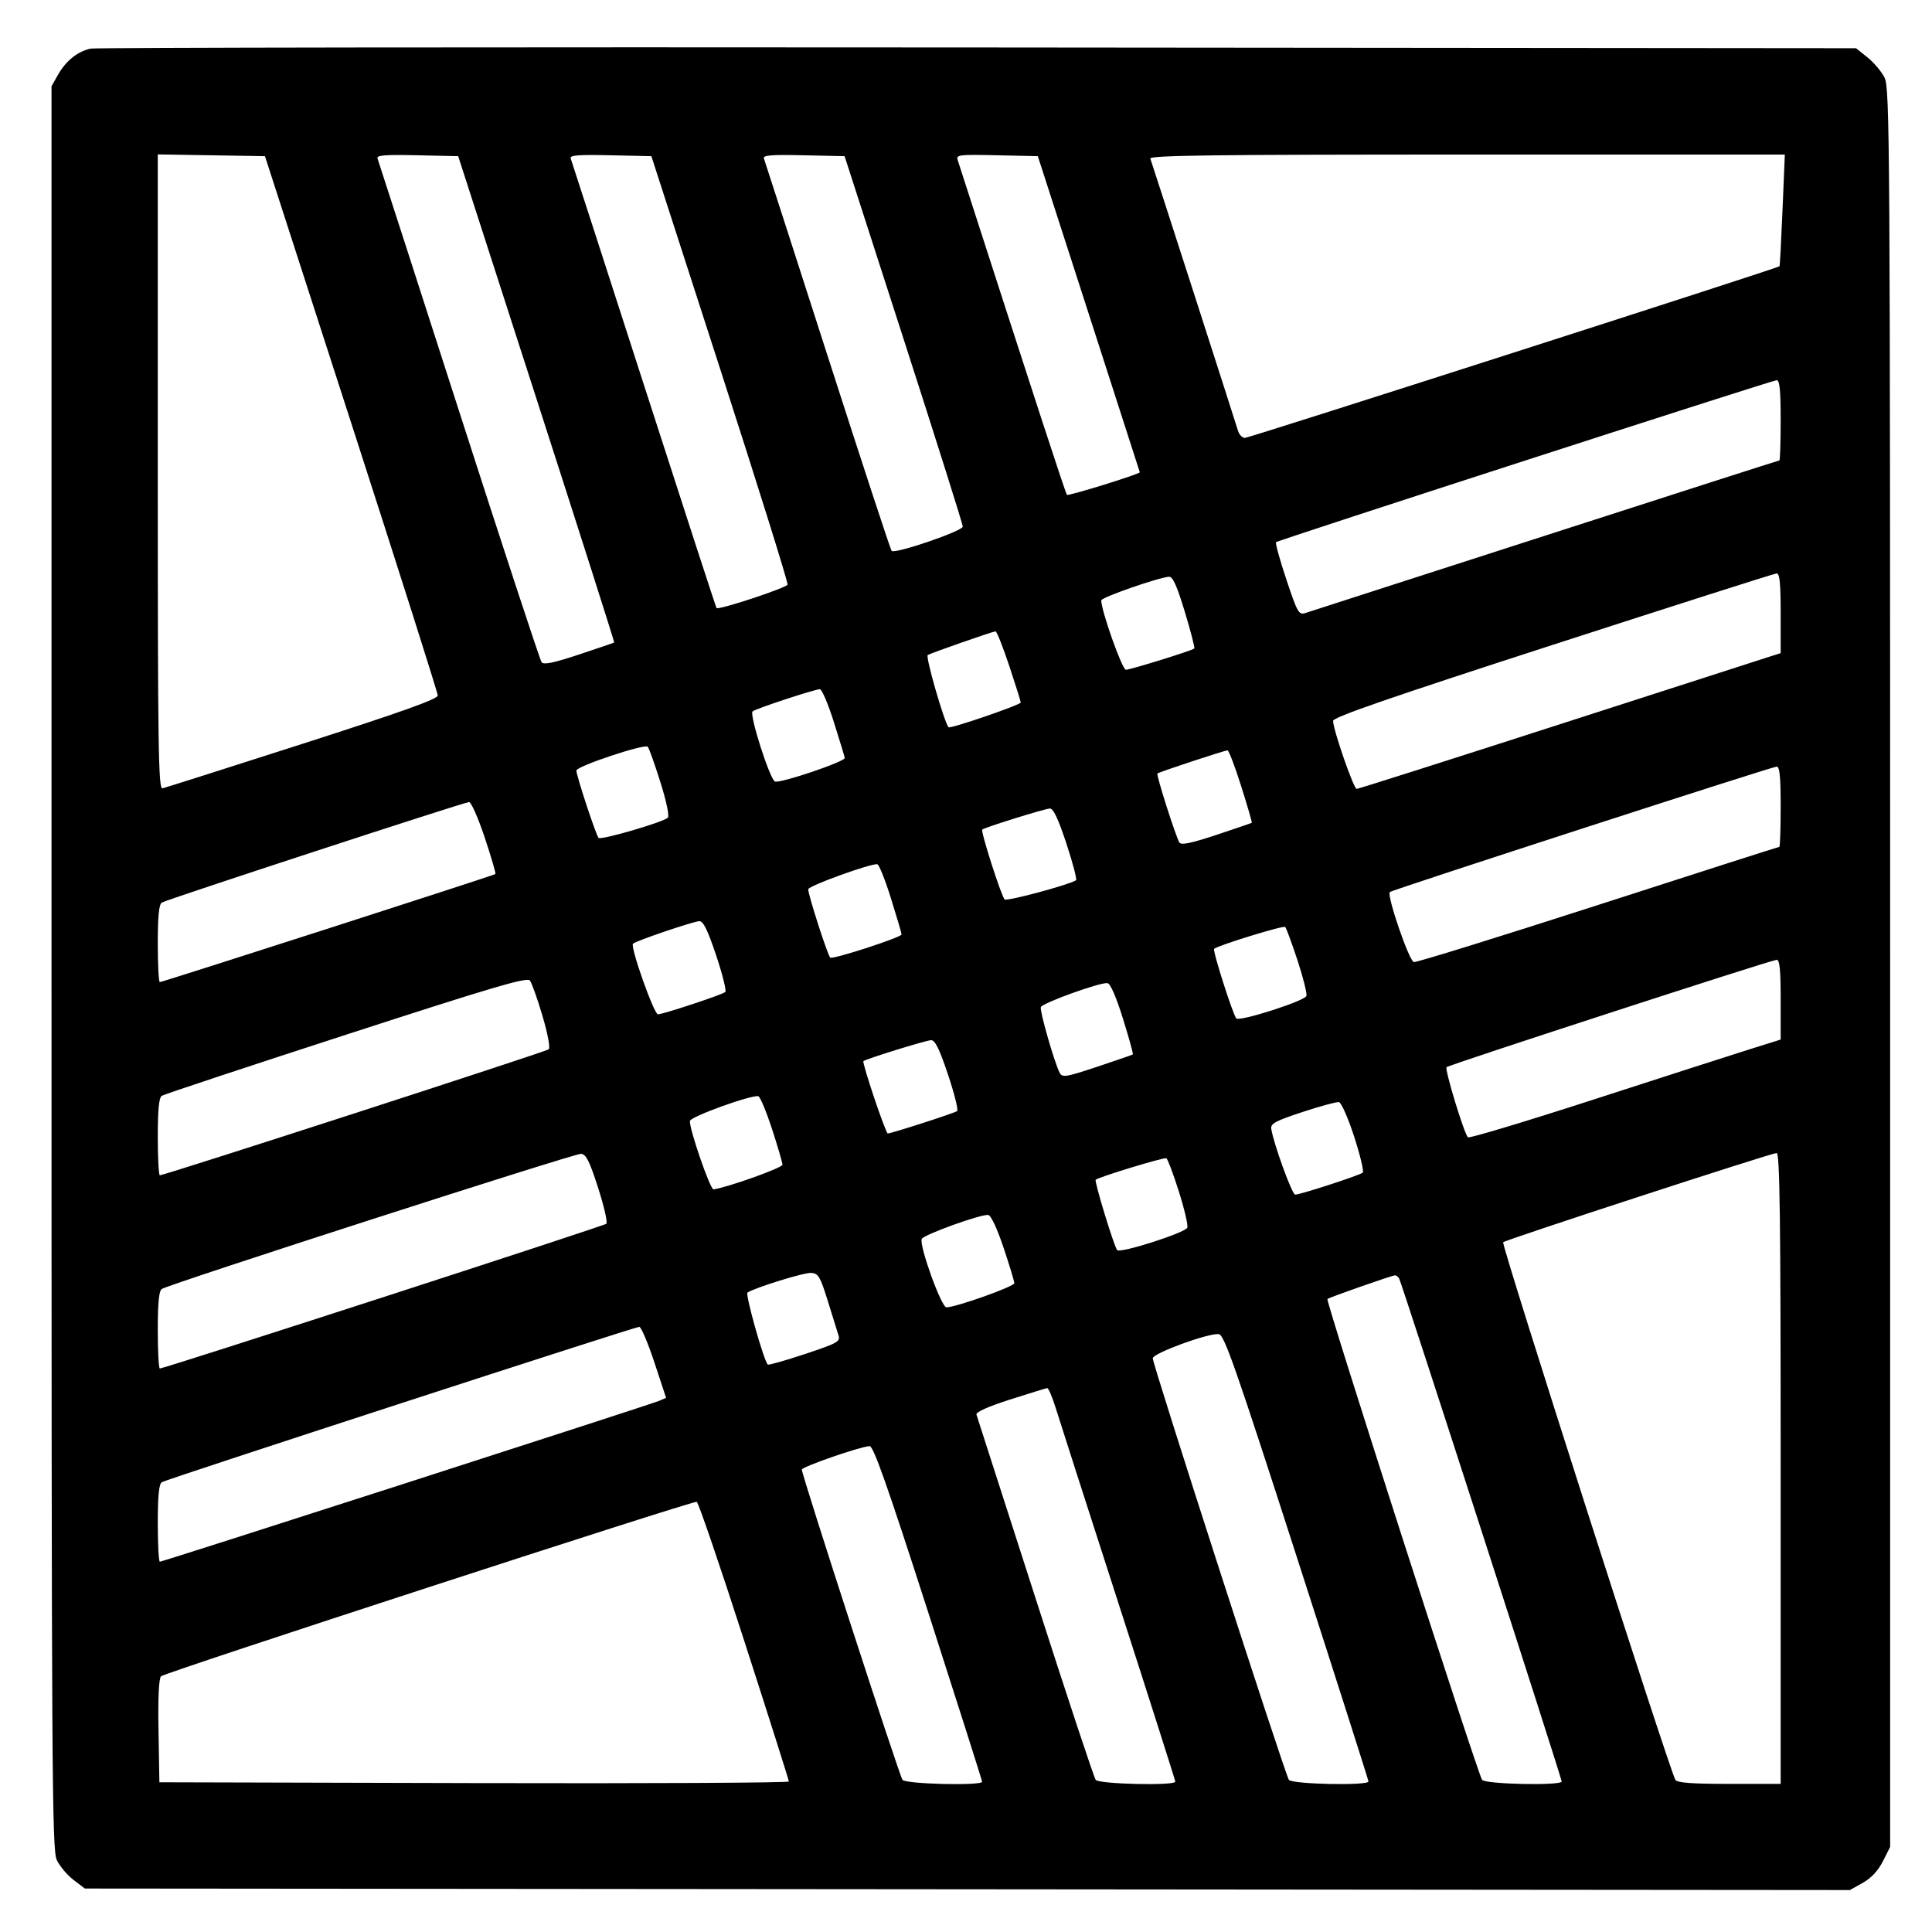
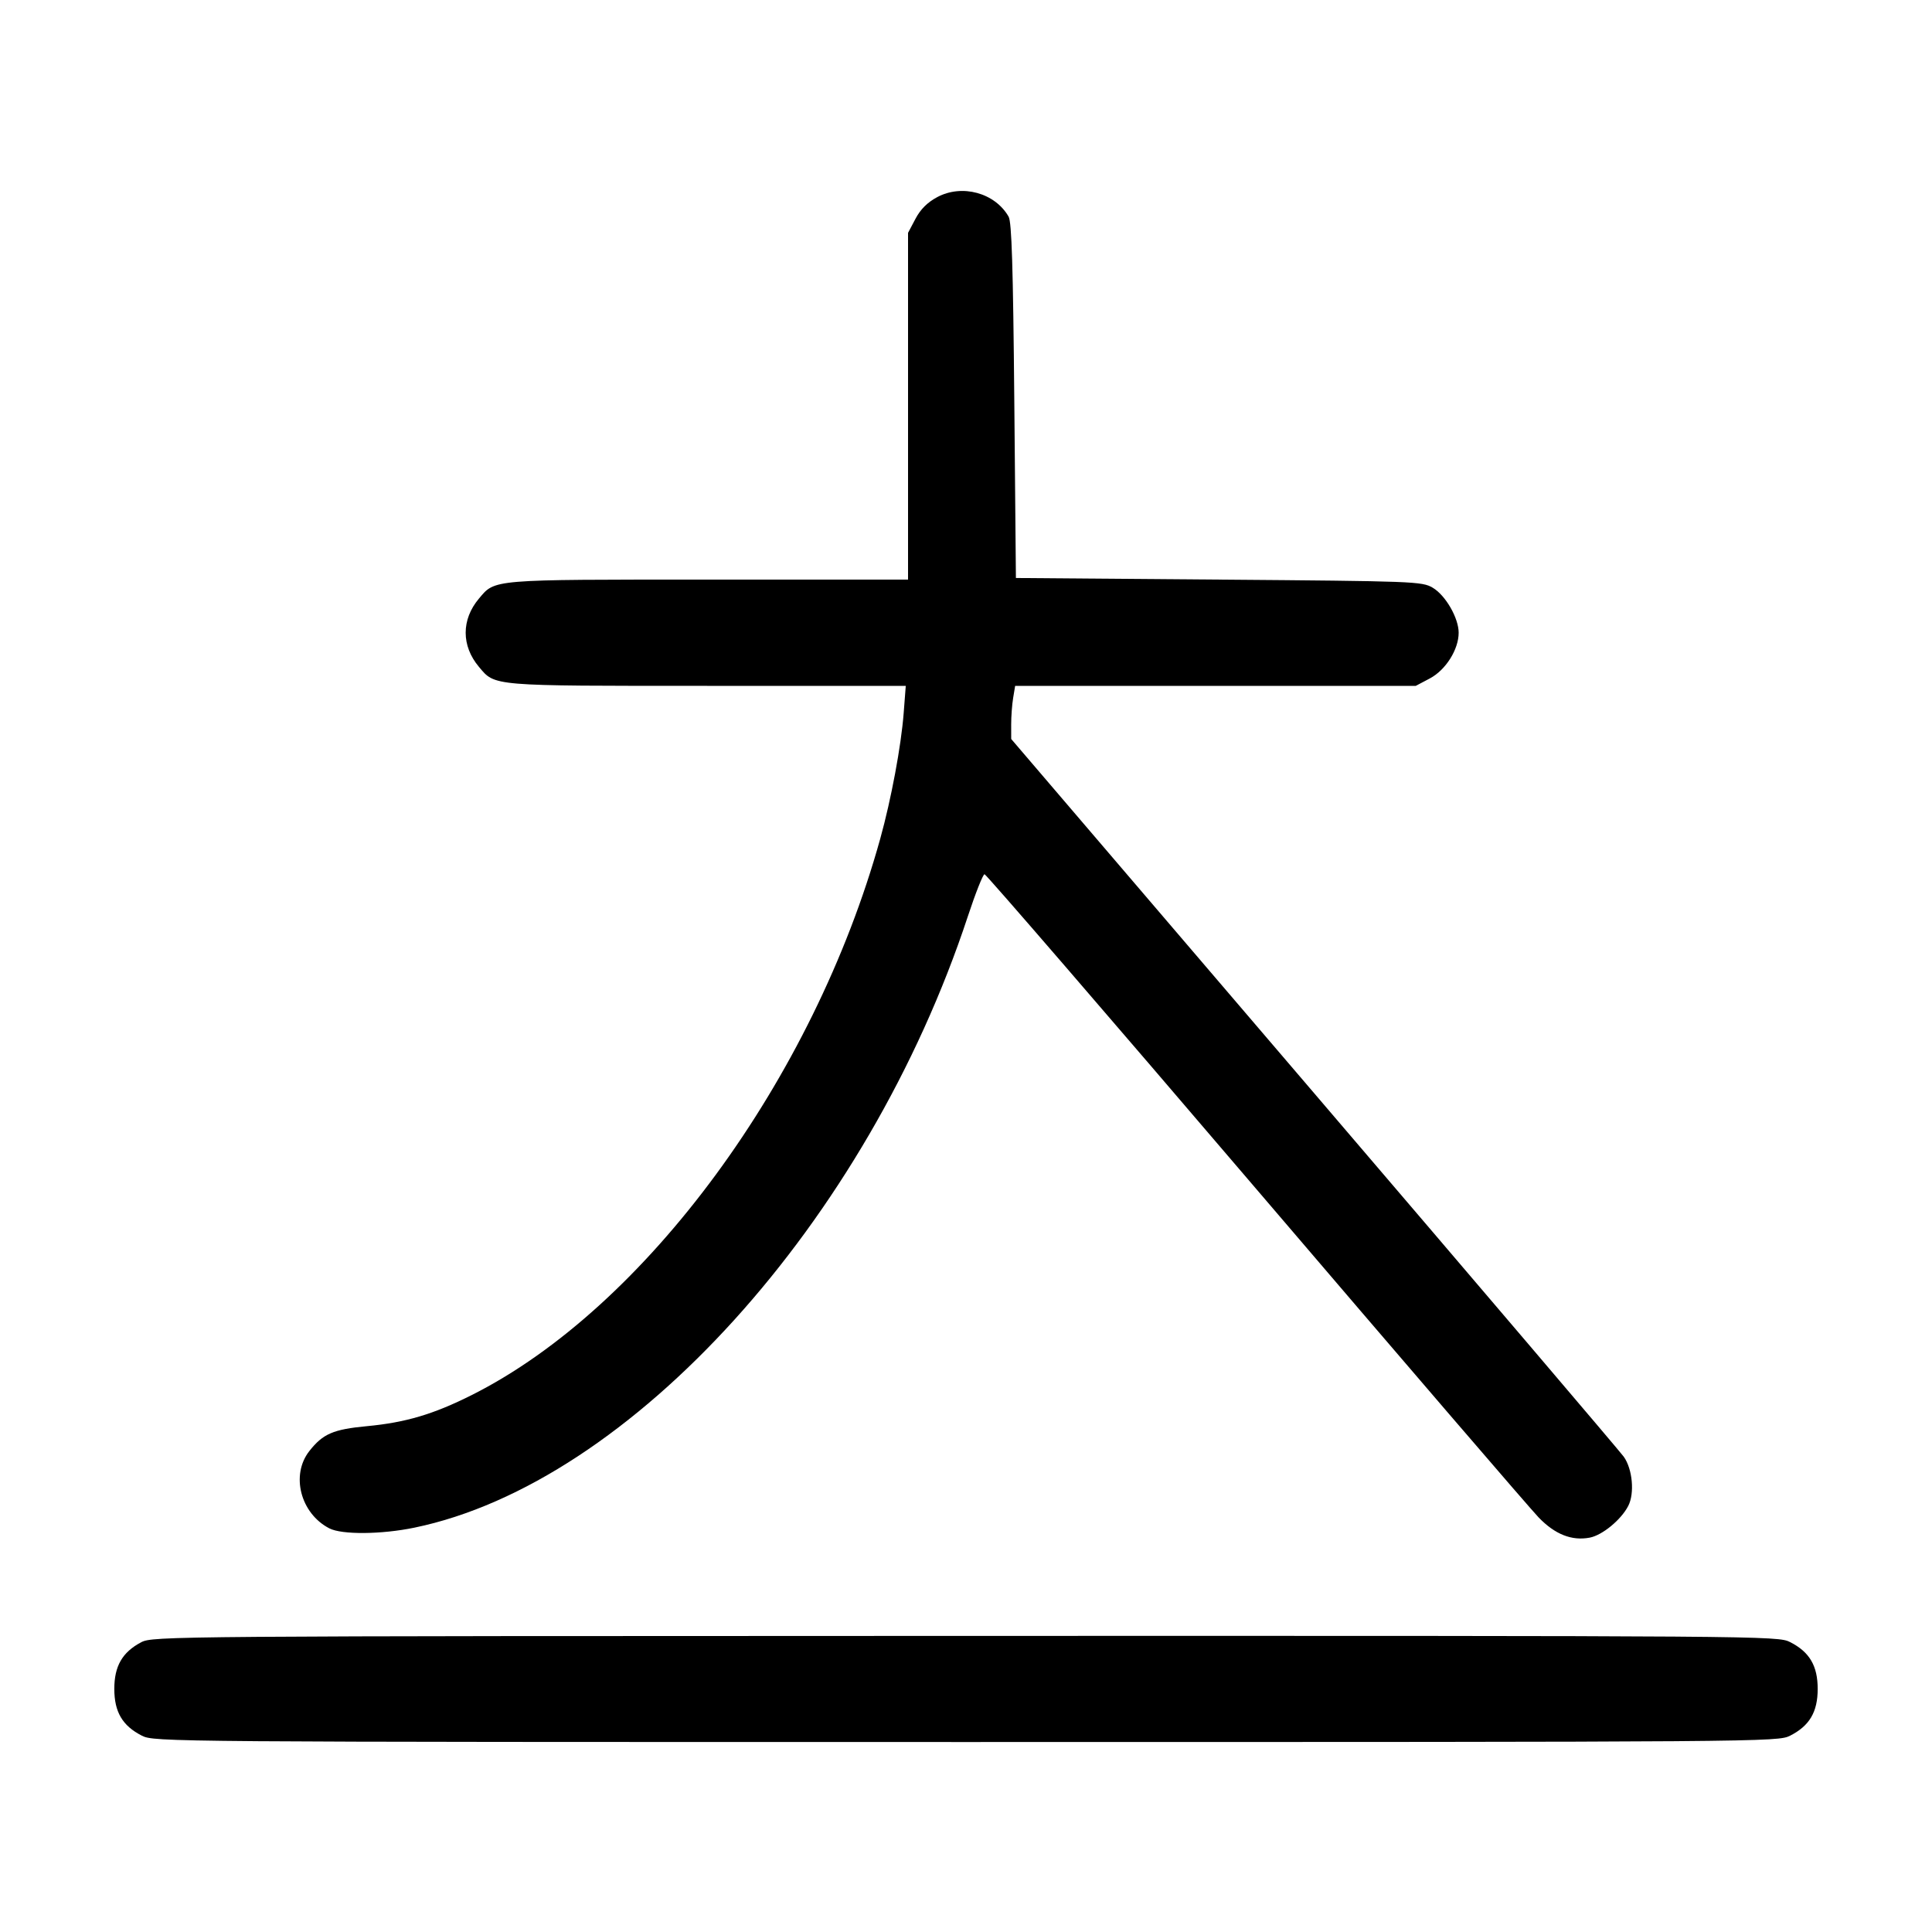
<svg xmlns="http://www.w3.org/2000/svg" width="1000" height="1000" viewBox="0 0 1000 1000" version="1.1" id="svg5">
-   <path d="M46.989 25.157 C 40.310 26.523,34.197 31.379,30.113 38.560 L 26.667 44.621 26.667 500.808 C 26.667 920.246,26.887 957.460,29.401 962.759 C 30.905 965.928,34.784 970.542,38.021 973.011 L 43.907 977.500 500.704 977.894 L 957.500 978.289 964.167 974.554 C 968.556 972.095,972.114 968.282,974.583 963.390 L 978.333 955.960 978.331 500.897 C 978.328 70.950,978.167 45.518,975.414 40.119 C 973.811 36.975,969.839 32.279,966.586 29.682 L 960.671 24.961 506.250 24.564 C 256.318 24.345,49.651 24.612,46.989 25.157 M181.859 219.167 C 206.453 295.250,226.582 358.625,226.591 360.000 C 226.602 361.829,207.802 368.541,156.574 385.000 C 118.056 397.375,85.445 407.742,84.104 408.039 C 81.978 408.509,81.667 387.576,81.667 244.249 L 81.667 79.919 109.405 80.376 L 137.143 80.833 181.859 219.167 M277.728 206.547 C 300.040 275.689,318.117 332.396,317.898 332.562 C 317.679 332.729,309.474 335.529,299.665 338.784 C 286.534 343.142,281.434 344.193,280.330 342.769 C 279.506 341.704,260.241 283.083,237.518 212.500 C 214.796 141.917,195.845 83.206,195.404 82.032 C 194.774 80.352,199.134 79.997,215.882 80.365 L 237.161 80.833 277.728 206.547 M372.709 190.833 C 392.266 251.333,407.986 301.628,407.641 302.599 C 407.037 304.302,371.955 315.880,370.879 314.732 C 370.587 314.421,353.665 262.417,333.274 199.167 C 312.883 135.917,295.840 83.206,295.401 82.032 C 294.774 80.352,299.134 79.997,315.878 80.365 L 337.151 80.833 372.709 190.833 M467.747 175.617 C 484.569 227.748,498.333 271.371,498.333 272.557 C 498.333 274.863,463.239 286.863,461.505 285.150 C 460.958 284.609,446.041 239.167,428.356 184.167 C 410.671 129.167,395.842 83.206,395.403 82.032 C 394.774 80.352,399.134 79.997,415.882 80.365 L 437.160 80.833 467.747 175.617 M563.548 162.500 C 578.054 207.417,589.940 244.292,589.961 244.446 C 590.086 245.344,552.968 256.857,552.252 256.141 C 551.550 255.439,536.468 209.227,495.701 82.866 C 494.811 80.110,496.254 79.932,515.959 80.366 L 537.175 80.833 563.548 162.500 M922.628 108.728 C 921.971 124.528,921.267 137.622,921.064 137.825 C 920.057 138.832,646.496 226.667,644.366 226.667 C 643.005 226.667,641.389 224.979,640.775 222.917 C 639.271 217.869,596.385 84.725,595.411 82.083 C 594.800 80.426,628.263 80.000,759.233 80.000 L 923.823 80.000 922.628 108.728 M921.667 217.500 C 921.667 228.958,921.365 238.333,920.996 238.333 C 920.627 238.333,866.065 255.850,799.746 277.258 C 733.427 298.667,677.550 316.695,675.575 317.321 C 672.260 318.370,671.510 317.035,665.819 299.957 C 662.428 289.782,660.020 281.092,660.466 280.645 C 661.518 279.593,916.839 196.977,919.583 196.800 C 921.146 196.700,921.667 201.873,921.667 217.500 M921.667 317.371 L 921.667 338.075 916.250 339.782 C 913.271 340.721,864.230 356.530,807.270 374.912 C 750.309 393.294,703.031 408.333,702.207 408.333 C 700.654 408.333,690.000 377.605,690.000 373.126 C 690.000 371.240,719.167 361.146,803.750 333.760 C 866.313 313.503,918.438 296.871,919.583 296.798 C 921.145 296.700,921.667 301.848,921.667 317.371 M613.267 316.695 C 616.328 326.795,618.532 335.336,618.166 335.676 C 617.006 336.754,585.059 346.667,582.745 346.667 C 580.850 346.667,570.000 316.095,570.000 310.757 C 570.000 309.224,599.561 298.919,605.101 298.520 C 607.010 298.383,609.185 303.223,613.267 316.695 M522.362 344.586 C 525.646 354.442,528.333 363.005,528.333 363.615 C 528.333 364.836,491.758 377.371,490.963 376.423 C 488.685 373.706,478.928 339.829,480.198 339.044 C 481.886 338.001,513.353 327.012,515.279 326.793 C 515.891 326.724,519.078 334.731,522.362 344.586 M431.609 373.750 C 434.573 383.146,437.111 391.490,437.249 392.292 C 437.573 394.174,403.892 405.571,401.133 404.512 C 398.505 403.504,387.752 369.885,389.526 368.223 C 390.966 366.874,421.385 356.841,424.360 356.734 C 425.384 356.697,428.646 364.354,431.609 373.750 M341.762 404.667 C 344.926 414.719,346.544 422.423,345.666 423.254 C 343.187 425.603,310.975 434.985,309.819 433.695 C 308.444 432.161,298.333 401.470,298.333 398.829 C 298.333 396.637,333.495 384.906,335.263 386.507 C 335.866 387.053,338.791 395.225,341.762 404.667 M642.441 406.944 C 645.683 417.180,648.147 425.699,647.917 425.876 C 647.688 426.053,639.446 428.871,629.603 432.138 C 616.606 436.452,611.370 437.543,610.480 436.123 C 608.601 433.126,598.375 401.069,599.075 400.370 C 599.806 399.638,633.631 388.469,635.358 388.389 C 636.013 388.358,639.200 396.708,642.441 406.944 M921.667 417.500 C 921.667 428.958,921.357 438.333,920.979 438.333 C 920.600 438.333,878.426 451.855,827.259 468.381 C 776.092 484.908,733.140 498.220,731.811 497.964 C 729.351 497.490,717.676 463.445,719.381 461.720 C 720.466 460.622,916.701 396.991,919.583 396.803 C 921.146 396.701,921.667 401.872,921.667 417.500 M250.868 433.438 C 254.247 443.579,256.747 452.116,256.423 452.408 C 255.655 453.100,84.100 508.333,82.719 508.333 C 82.140 508.333,81.667 499.378,81.667 488.432 C 81.667 474.391,82.277 468.133,83.741 467.182 C 86.082 465.660,239.760 415.381,242.779 415.149 C 243.849 415.067,247.489 423.297,250.868 433.438 M551.981 436.660 C 555.311 446.740,557.540 455.283,556.934 455.645 C 552.729 458.157,521.013 466.659,519.987 465.550 C 518.173 463.587,507.506 430.265,508.415 429.397 C 509.549 428.313,540.456 418.674,543.380 418.492 C 545.184 418.379,547.689 423.671,551.981 436.660 M461.204 465.129 C 464.190 474.683,466.641 483.025,466.650 483.666 C 466.671 485.142,431.316 496.647,429.744 495.675 C 428.539 494.930,418.333 463.286,418.333 460.295 C 418.333 458.543,451.264 446.637,454.136 447.351 C 455.037 447.575,458.217 455.575,461.204 465.129 M370.679 494.507 C 373.964 504.319,376.093 512.851,375.410 513.466 C 373.868 514.854,343.212 525.000,340.560 525.000 C 338.471 525.000,326.104 490.022,327.637 488.451 C 329.014 487.042,358.715 476.950,361.936 476.798 C 364.006 476.700,366.212 481.169,370.679 494.507 M671.616 497.140 C 674.566 506.109,676.619 514.387,676.178 515.536 C 675.172 518.157,641.546 528.917,639.911 527.141 C 638.163 525.241,627.523 491.905,628.415 491.119 C 630.468 489.309,664.308 478.891,665.209 479.792 C 665.783 480.365,668.666 488.171,671.616 497.140 M921.667 517.371 L 921.667 538.074 905.417 543.176 C 896.479 545.982,860.297 557.633,825.011 569.066 C 789.725 580.500,760.372 589.325,759.782 588.678 C 757.699 586.393,747.677 553.434,748.741 552.370 C 749.974 551.137,916.402 497.003,919.583 496.800 C 921.145 496.700,921.667 501.848,921.667 517.371 M280.784 525.812 C 283.528 535.105,284.880 542.373,284.006 543.136 C 282.605 544.359,85.118 608.333,82.744 608.333 C 82.152 608.333,81.667 599.378,81.667 588.432 C 81.667 574.360,82.276 568.135,83.746 567.182 C 84.890 566.440,127.828 552.203,179.163 535.543 C 255.640 510.724,272.821 505.663,274.278 507.527 C 275.256 508.778,278.183 517.006,280.784 525.812 M581.247 527.257 C 584.345 537.204,586.644 545.535,586.356 545.771 C 586.069 546.006,577.769 548.875,567.912 552.147 C 551.632 557.550,549.853 557.839,548.501 555.298 C 545.841 550.297,538.077 523.269,538.735 521.296 C 539.440 519.179,569.413 508.375,573.224 508.864 C 574.722 509.056,577.720 515.928,581.247 527.257 M490.679 556.174 C 493.964 565.986,496.093 574.494,495.410 575.082 C 494.247 576.081,461.429 586.667,459.495 586.667 C 458.411 586.667,446.083 550.009,446.911 549.247 C 448.143 548.112,479.296 538.464,481.936 538.400 C 483.990 538.351,486.248 542.941,490.679 556.174 M399.573 584.300 C 402.547 593.393,404.984 601.749,404.990 602.868 C 404.998 604.455,376.773 614.543,369.324 615.616 C 367.607 615.863,356.550 583.737,357.125 580.172 C 357.484 577.945,388.891 566.605,392.500 567.400 C 393.417 567.602,396.600 575.207,399.573 584.300 M700.908 588.299 C 704.021 597.905,706.028 606.293,705.367 606.938 C 704.006 608.268,673.103 618.333,670.382 618.333 C 668.775 618.333,659.222 592.055,658.004 584.286 C 657.579 581.577,660.120 580.208,674.167 575.577 C 683.333 572.555,691.827 570.252,693.041 570.458 C 694.255 570.664,697.795 578.693,700.908 588.299 M309.592 614.833 C 312.659 624.366,314.567 632.729,313.834 633.418 C 312.594 634.583,85.085 708.333,82.733 708.333 C 82.146 708.333,81.667 699.378,81.667 688.432 C 81.667 674.375,82.277 668.134,83.744 667.182 C 87.789 664.556,297.551 596.921,300.758 597.208 C 303.357 597.441,305.147 601.012,309.592 614.833 M921.667 760.000 L 921.667 923.333 895.098 923.333 C 875.674 923.333,868.167 922.773,867.182 921.250 C 864.307 916.809,776.936 644.100,778.031 642.988 C 779.305 641.694,916.219 597.022,919.583 596.802 C 921.237 596.695,921.667 630.372,921.667 760.000 M610.166 616.679 C 613.048 625.769,615.019 634.212,614.548 635.442 C 613.541 638.066,579.786 648.868,578.237 647.062 C 576.647 645.208,566.339 611.439,567.123 610.655 C 568.519 609.259,602.547 598.897,603.714 599.512 C 604.381 599.864,607.285 607.589,610.166 616.679 M519.435 645.769 C 522.496 654.901,525.000 663.179,525.000 664.165 C 525.000 665.915,494.771 676.667,489.852 676.667 C 487.252 676.667,475.816 645.051,477.063 641.310 C 477.769 639.194,507.727 628.370,511.518 628.862 C 512.917 629.043,516.125 635.895,519.435 645.769 M428.451 673.333 C 430.864 681.125,433.353 689.116,433.982 691.092 C 435.036 694.408,433.706 695.155,416.624 700.848 C 406.449 704.238,397.799 706.688,397.402 706.291 C 395.278 704.167,385.614 669.817,386.915 669.013 C 391.345 666.275,416.405 658.557,419.948 658.839 C 423.585 659.129,424.572 660.812,428.451 673.333 M724.163 661.661 C 725.370 663.614,808.302 920.243,808.321 922.083 C 808.344 924.346,768.908 923.549,767.127 921.250 C 764.920 918.401,686.097 673.348,687.073 672.371 C 687.863 671.582,719.858 660.360,721.985 660.126 C 722.618 660.057,723.599 660.748,724.163 661.661 M338.679 705.089 L 344.765 723.512 341.133 725.084 C 336.713 726.997,84.258 808.333,82.741 808.333 C 82.150 808.333,81.667 799.378,81.667 788.432 C 81.667 774.378,82.277 768.134,83.743 767.182 C 86.018 765.704,328.104 686.935,330.880 686.769 C 331.822 686.713,335.331 694.957,338.679 705.089 M671.199 805.833 C 691.607 869.083,708.312 921.396,708.319 922.083 C 708.345 924.347,668.908 923.549,667.132 921.250 C 665.231 918.789,596.667 706.470,596.667 703.045 C 596.667 700.471,625.174 690.020,630.796 690.533 C 633.640 690.792,639.174 706.585,671.199 805.833 M546.423 728.750 C 548.196 734.479,562.851 780.083,578.990 830.092 C 595.129 880.101,608.333 921.539,608.333 922.176 C 608.333 924.376,568.862 923.490,567.131 921.250 C 566.245 920.104,552.151 877.542,535.810 826.667 C 519.469 775.792,505.788 733.273,505.408 732.180 C 504.971 730.923,511.350 728.070,522.776 724.410 C 532.707 721.229,541.366 718.560,542.016 718.480 C 542.667 718.399,544.650 723.021,546.423 728.750 M480.504 834.721 C 495.810 882.234,508.333 921.609,508.333 922.221 C 508.333 924.391,468.840 923.460,467.132 921.250 C 465.497 919.134,414.976 763.427,415.029 760.670 C 415.058 759.206,444.928 748.838,450.087 748.502 C 452.068 748.373,459.202 768.597,480.504 834.721 M385.197 849.238 C 397.903 888.615,408.307 921.400,408.316 922.092 C 408.326 922.784,335.021 923.159,245.417 922.925 L 82.500 922.500 82.040 895.960 C 81.741 878.773,82.206 868.794,83.358 867.642 C 85.278 865.722,358.205 776.833,360.631 777.338 C 361.436 777.506,372.491 809.861,385.197 849.238 " stroke="none" fill-rule="evenodd" fill="#000000" />
+   <path d="M485.088 102.039 C 480.006 104.761,476.469 108.291,473.838 113.267 L 470.000 120.524 470.000 210.262 L 470.000 300.000 366.613 300.000 C 253.519 300.000,256.369 299.764,247.883 309.849 C 238.744 320.709,238.752 334.300,247.903 345.175 C 256.363 355.229,253.606 355.000,366.026 355.000 L 468.825 355.000 467.741 369.110 C 466.433 386.114,461.279 413.725,455.597 434.167 C 421.008 558.585,334.100 676.923,244.141 722.093 C 224.356 732.027,209.970 736.296,189.912 738.183 C 172.473 739.824,167.146 742.127,160.116 751.065 C 150.378 763.444,155.524 783.347,170.458 791.070 C 176.929 794.417,197.348 794.254,214.456 790.721 C 326.391 767.600,448.819 632.350,501.000 474.167 C 504.931 462.250,508.799 452.500,509.595 452.500 C 510.391 452.500,573.522 525.625,649.885 615.000 C 726.248 704.375,792.192 781.082,796.426 785.459 C 804.891 794.210,813.531 797.626,822.801 795.887 C 829.332 794.662,839.046 786.679,842.771 779.477 C 846.150 772.941,844.997 760.345,840.435 753.963 C 838.550 751.325,766.445 666.667,680.202 565.833 L 523.397 382.500 523.384 375.000 C 523.376 370.875,523.835 364.688,524.403 361.250 L 525.436 355.000 629.123 355.000 L 732.809 355.000 740.067 351.162 C 748.297 346.810,755.000 336.189,755.000 327.500 C 755.000 319.876,748.203 308.101,741.544 304.188 C 736.028 300.948,732.259 300.805,630.833 300.000 L 525.833 299.167 525.000 207.500 C 524.368 137.979,523.658 114.944,522.061 112.151 C 515.002 99.807,497.958 95.146,485.088 102.039 M73.051 850.045 C 63.307 855.192,59.167 862.385,59.167 874.167 C 59.167 886.100,63.375 893.253,73.407 898.371 C 79.792 901.628,84.760 901.667,500.000 901.667 C 915.240 901.667,920.208 901.628,926.593 898.371 C 936.625 893.253,940.833 886.100,940.833 874.167 C 940.833 862.233,936.625 855.080,926.593 849.962 C 920.207 846.704,915.314 846.668,499.650 846.740 C 86.910 846.813,79.054 846.873,73.051 850.045 " stroke="none" fill-rule="evenodd" fill="#000000" />
</svg>
